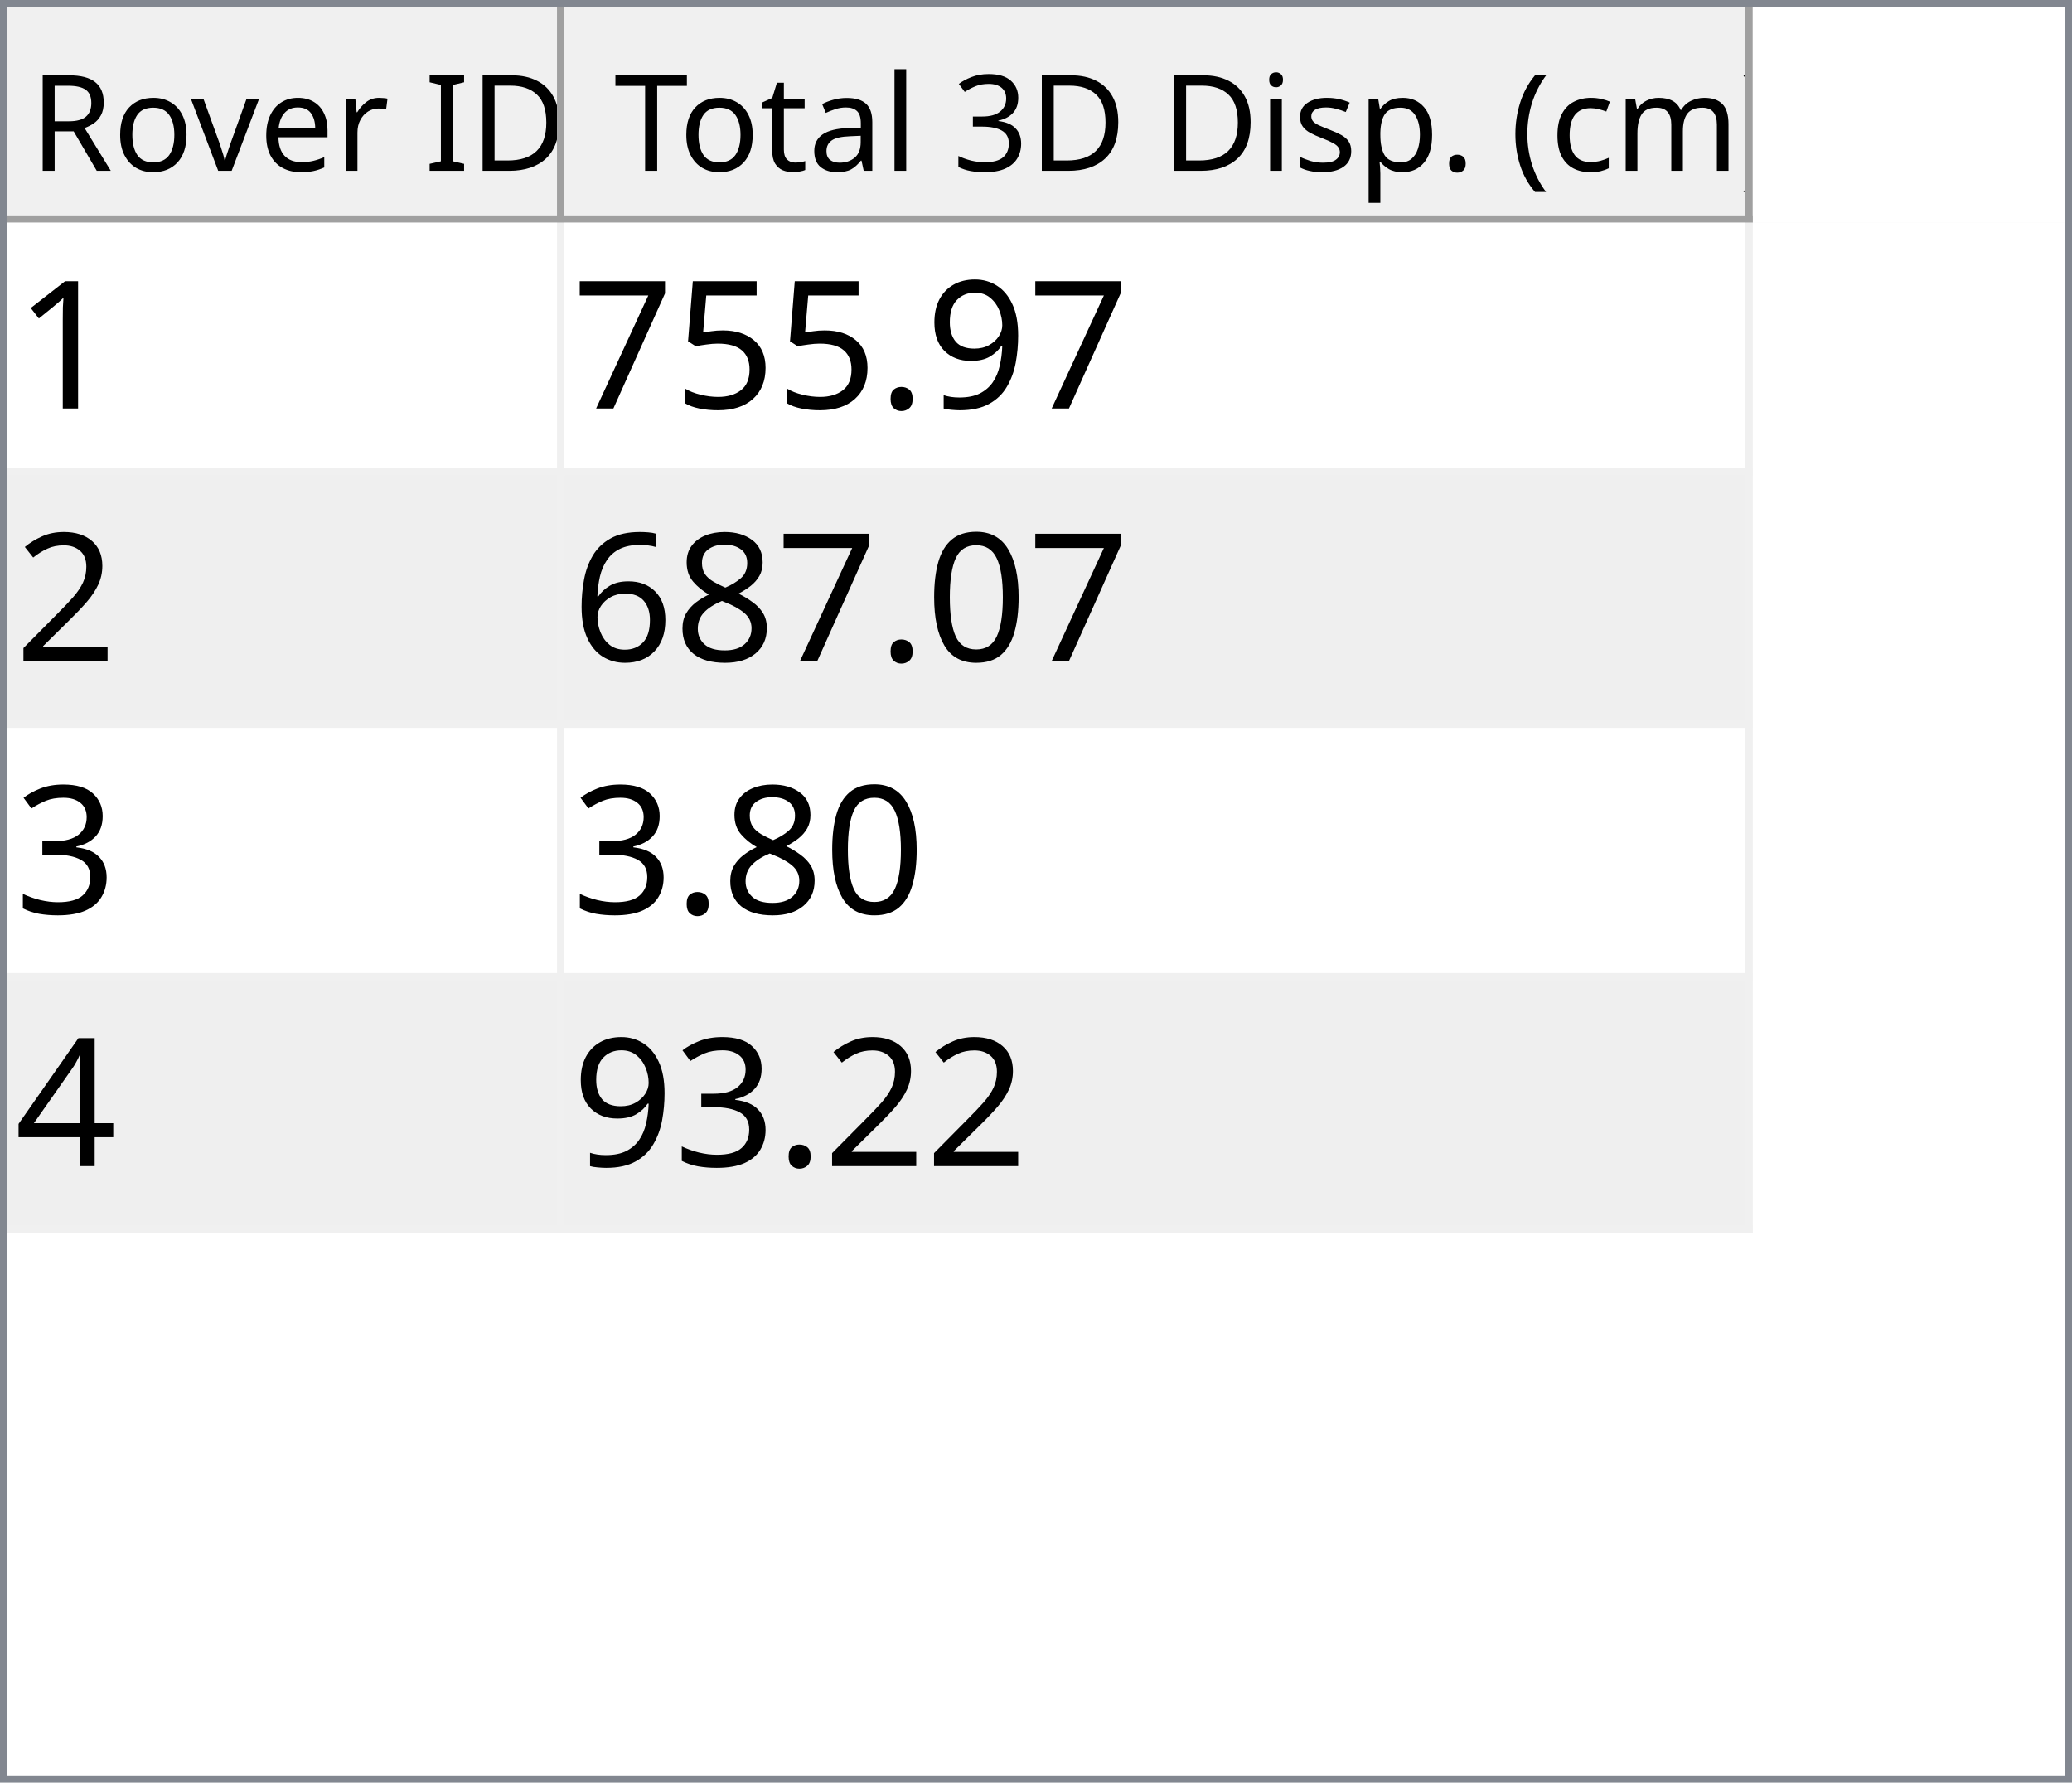
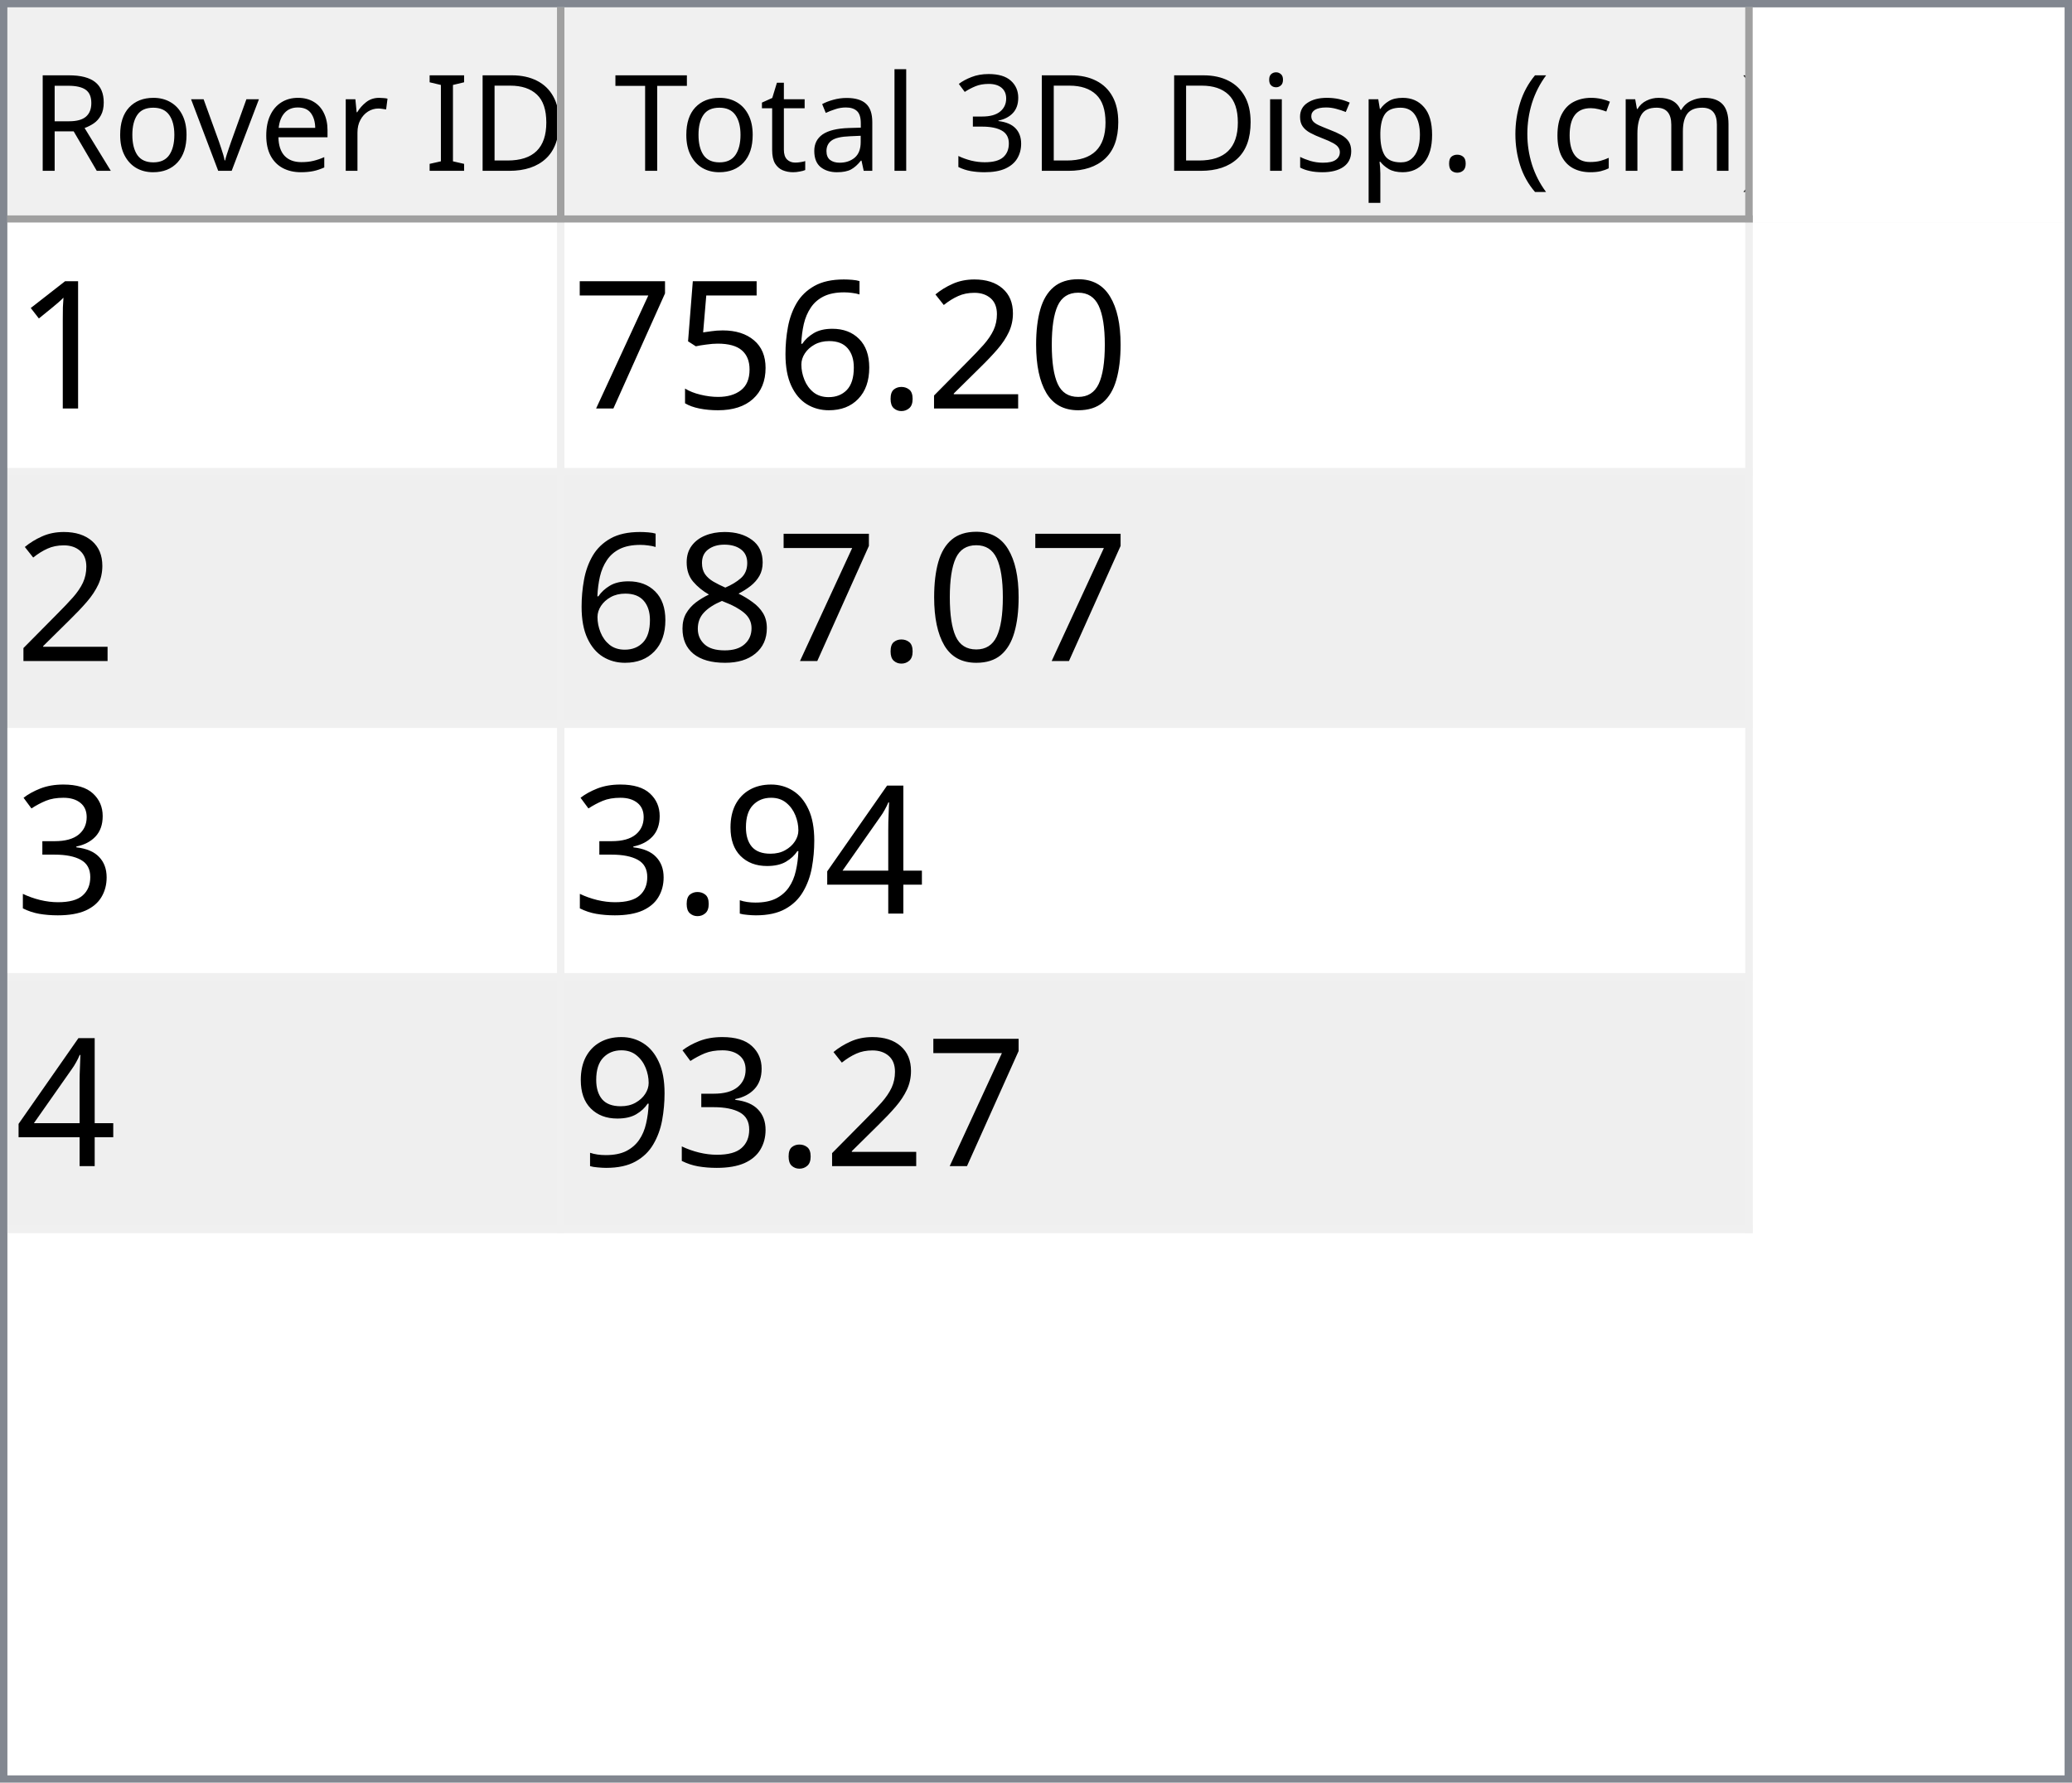
<svg xmlns="http://www.w3.org/2000/svg" style="fill-opacity:1; color-rendering:auto; color-interpolation:auto; text-rendering:auto; stroke:black; stroke-linecap:square; stroke-miterlimit:10; shape-rendering:auto; stroke-opacity:1; fill:black; stroke-dasharray:none; font-weight:normal; stroke-width:1; font-family:'Dialog'; font-style:normal; stroke-linejoin:miter; font-size:12px; stroke-dashoffset:0; image-rendering:auto;" width="279" height="240">
  <defs id="genericDefs" />
  <g>
    <defs id="defs1">
      <clipPath clipPathUnits="userSpaceOnUse" id="clipPath1">
        <path d="M0 0 L279 0 L279 240 L0 240 L0 0 Z" />
      </clipPath>
      <clipPath clipPathUnits="userSpaceOnUse" id="clipPath2">
        <path d="M0 0 L0 240 L279 240 L279 0 Z" />
      </clipPath>
      <clipPath clipPathUnits="userSpaceOnUse" id="clipPath3">
        <path d="M0 0 L0 29 L277 29 L277 0 Z" />
      </clipPath>
      <clipPath clipPathUnits="userSpaceOnUse" id="clipPath4">
        <path d="M0 0 L0 29 L75 29 L75 0 Z" />
      </clipPath>
      <clipPath clipPathUnits="userSpaceOnUse" id="clipPath5">
        <path d="M1 1 L1 28 L74 28 L74 1 Z" />
      </clipPath>
      <clipPath clipPathUnits="userSpaceOnUse" id="clipPath6">
        <path d="M0 0 L0 27 L73 27 L73 0 Z" />
      </clipPath>
      <clipPath clipPathUnits="userSpaceOnUse" id="clipPath7">
        <path d="M-0.5 -0.5 L-0.5 28.5 L74.5 28.5 L74.5 -0.5 Z" />
      </clipPath>
      <clipPath clipPathUnits="userSpaceOnUse" id="clipPath8">
        <path d="M0 0 L0 29 L160 29 L160 0 Z" />
      </clipPath>
      <clipPath clipPathUnits="userSpaceOnUse" id="clipPath9">
        <path d="M1 1 L1 28 L159 28 L159 1 Z" />
      </clipPath>
      <clipPath clipPathUnits="userSpaceOnUse" id="clipPath10">
        <path d="M0 0 L0 27 L158 27 L158 0 Z" />
      </clipPath>
      <clipPath clipPathUnits="userSpaceOnUse" id="clipPath11">
        <path d="M-0.5 -0.5 L-0.5 28.5 L159.5 28.5 L159.5 -0.5 Z" />
      </clipPath>
      <clipPath clipPathUnits="userSpaceOnUse" id="clipPath12">
        <path d="M0 0 L0 209 L277 209 L277 0 Z" />
      </clipPath>
      <clipPath clipPathUnits="userSpaceOnUse" id="clipPath13">
        <path d="M0 0 L0 136 L235 136 L235 0 Z" />
      </clipPath>
      <clipPath clipPathUnits="userSpaceOnUse" id="clipPath14">
        <path d="M-0.5 -0.5 L-0.5 135.5 L234.5 135.5 L234.5 -0.5 Z" />
      </clipPath>
      <clipPath clipPathUnits="userSpaceOnUse" id="clipPath15">
        <path d="M0 0 L0 33 L74 33 L74 0 Z" />
      </clipPath>
      <clipPath clipPathUnits="userSpaceOnUse" id="clipPath16">
        <path d="M0 0 L0 33 L159 33 L159 0 Z" />
      </clipPath>
      <font horiz-adv-x="64.551" id="font1">
        <font-face ascent="107.91" descent="25.098" units-per-em="100" style="font-style:normal; font-family:Segoe UI; font-weight:normal;" />
        <missing-glyph horiz-adv-x="64.551" d="M8.109 0 L8.109 68.266 L56.453 68.266 L56.453 0 L8.109 0 ZM15.328 7.234 L49.219 7.234 L49.219 61.031 L15.328 61.031 L15.328 7.234 Z" />
        <glyph unicode="D" horiz-adv-x="70.117" d="M9.188 0 L9.188 70.016 L28.516 70.016 Q65.531 70.016 65.531 35.891 Q65.531 19.672 55.25 9.836 Q44.969 0 27.734 0 L9.188 0 ZM17.391 62.594 L17.391 7.422 L27.828 7.422 Q41.609 7.422 49.273 14.797 Q56.938 22.172 56.938 35.688 Q56.938 62.594 28.328 62.594 L17.391 62.594 Z" />
        <glyph unicode="I" horiz-adv-x="26.611" d="M17.391 0 L9.188 0 L9.188 70.016 L17.391 70.016 L17.391 0 Z" />
        <glyph unicode=" " horiz-adv-x="27.393" d="" />
        <glyph unicode="r" horiz-adv-x="34.766" d="M34.188 41.891 Q32.078 43.5 28.125 43.5 Q23 43.5 19.555 38.672 Q16.109 33.844 16.109 25.484 L16.109 0 L8.109 0 L8.109 50 L16.109 50 L16.109 39.703 L16.312 39.703 Q18.016 44.969 21.531 47.922 Q25.047 50.875 29.391 50.875 Q32.516 50.875 34.188 50.203 L34.188 41.891 Z" />
        <glyph unicode="e" horiz-adv-x="52.295" d="M48.297 23 L12.984 23 Q13.188 14.656 17.484 10.109 Q21.781 5.562 29.297 5.562 Q37.75 5.562 44.828 11.141 L44.828 3.609 Q38.234 -1.172 27.391 -1.172 Q16.797 -1.172 10.742 5.641 Q4.688 12.453 4.688 24.812 Q4.688 36.469 11.305 43.82 Q17.922 51.172 27.734 51.172 Q37.547 51.172 42.922 44.828 Q48.297 38.484 48.297 27.203 L48.297 23 ZM40.094 29.781 Q40.047 36.719 36.75 40.578 Q33.453 44.438 27.594 44.438 Q21.922 44.438 17.969 40.383 Q14.016 36.328 13.094 29.781 L40.094 29.781 Z" />
        <glyph unicode="v" horiz-adv-x="47.9" d="M47.406 50 L27.484 0 L19.625 0 L0.688 50 L9.469 50 L22.172 13.672 Q23.578 9.672 23.922 6.688 L24.125 6.688 Q24.609 10.453 25.688 13.484 L38.969 50 L47.406 50 Z" />
        <glyph unicode="o" horiz-adv-x="58.594" d="M29 -1.172 Q17.922 -1.172 11.305 5.836 Q4.688 12.844 4.688 24.422 Q4.688 37.016 11.57 44.094 Q18.453 51.172 30.172 51.172 Q41.359 51.172 47.633 44.289 Q53.906 37.406 53.906 25.203 Q53.906 13.234 47.141 6.031 Q40.375 -1.172 29 -1.172 ZM29.594 44.438 Q21.875 44.438 17.383 39.188 Q12.891 33.938 12.891 24.703 Q12.891 15.828 17.43 10.695 Q21.969 5.562 29.594 5.562 Q37.359 5.562 41.531 10.594 Q45.703 15.625 45.703 24.906 Q45.703 34.281 41.531 39.359 Q37.359 44.438 29.594 44.438 Z" />
        <glyph unicode="R" horiz-adv-x="59.814" d="M59.375 0 L49.609 0 L37.891 19.625 Q36.281 22.359 34.766 24.289 Q33.25 26.219 31.664 27.438 Q30.078 28.656 28.25 29.219 Q26.422 29.781 24.125 29.781 L17.391 29.781 L17.391 0 L9.188 0 L9.188 70.016 L30.078 70.016 Q34.672 70.016 38.555 68.867 Q42.438 67.719 45.289 65.375 Q48.141 63.031 49.758 59.547 Q51.375 56.062 51.375 51.375 Q51.375 47.703 50.273 44.656 Q49.172 41.609 47.148 39.211 Q45.125 36.812 42.266 35.133 Q39.406 33.453 35.844 32.516 L35.844 32.328 Q37.594 31.547 38.891 30.547 Q40.188 29.547 41.359 28.18 Q42.531 26.812 43.68 25.078 Q44.828 23.344 46.234 21.047 L59.375 0 ZM17.391 62.594 L17.391 37.203 L28.516 37.203 Q31.594 37.203 34.203 38.133 Q36.812 39.062 38.719 40.797 Q40.625 42.531 41.703 45.047 Q42.781 47.562 42.781 50.688 Q42.781 56.297 39.141 59.445 Q35.5 62.594 28.609 62.594 L17.391 62.594 Z" />
        <glyph unicode=")" horiz-adv-x="30.176" d="M8.297 -15.922 L1.172 -15.922 Q16.406 2.344 16.406 26.812 Q16.406 51.469 1.078 70.016 L8.297 70.016 Q23.531 52.156 23.531 26.703 Q23.531 1.375 8.297 -15.922 Z" />
        <glyph unicode="m" horiz-adv-x="86.133" d="M79.109 0 L71.094 0 L71.094 28.719 Q71.094 37.016 68.531 40.727 Q65.969 44.438 59.906 44.438 Q54.781 44.438 51.195 39.75 Q47.609 35.062 47.609 28.516 L47.609 0 L39.594 0 L39.594 29.688 Q39.594 44.438 28.219 44.438 Q22.953 44.438 19.531 40.016 Q16.109 35.594 16.109 28.516 L16.109 0 L8.109 0 L8.109 50 L16.109 50 L16.109 42.094 L16.312 42.094 Q21.625 51.172 31.844 51.172 Q36.969 51.172 40.773 48.312 Q44.578 45.453 46 40.828 Q51.562 51.172 62.594 51.172 Q79.109 51.172 79.109 30.812 L79.109 0 Z" />
        <glyph unicode="c" horiz-adv-x="46.191" d="M42.188 2.297 Q36.422 -1.172 28.516 -1.172 Q17.828 -1.172 11.258 5.789 Q4.688 12.75 4.688 23.828 Q4.688 36.188 11.766 43.68 Q18.844 51.172 30.672 51.172 Q37.25 51.172 42.281 48.734 L42.281 40.531 Q36.719 44.438 30.375 44.438 Q22.703 44.438 17.797 38.945 Q12.891 33.453 12.891 24.516 Q12.891 15.719 17.508 10.641 Q22.125 5.562 29.891 5.562 Q36.422 5.562 42.188 9.906 L42.188 2.297 Z" />
        <glyph unicode="(" horiz-adv-x="30.176" d="M29.109 -15.922 L21.969 -15.922 Q6.844 1.375 6.844 26.703 Q6.844 52.156 21.969 70.016 L29.203 70.016 Q13.875 51.469 13.875 26.812 Q13.875 2.344 29.109 -15.922 Z" />
        <glyph unicode="." horiz-adv-x="21.68" d="M10.891 -1.078 Q8.641 -1.078 7.055 0.539 Q5.469 2.156 5.469 4.391 Q5.469 6.641 7.055 8.273 Q8.641 9.906 10.891 9.906 Q13.188 9.906 14.797 8.273 Q16.406 6.641 16.406 4.391 Q16.406 2.156 14.797 0.539 Q13.188 -1.078 10.891 -1.078 Z" />
        <glyph unicode="p" horiz-adv-x="58.789" d="M16.312 7.234 L16.109 7.234 L16.109 -23 L8.109 -23 L8.109 50 L16.109 50 L16.109 41.219 L16.312 41.219 Q22.219 51.172 33.594 51.172 Q43.266 51.172 48.688 44.461 Q54.109 37.75 54.109 26.469 Q54.109 13.922 48 6.375 Q41.891 -1.172 31.297 -1.172 Q21.578 -1.172 16.312 7.234 ZM16.109 27.391 L16.109 20.406 Q16.109 14.203 20.141 9.883 Q24.172 5.562 30.375 5.562 Q37.641 5.562 41.773 11.133 Q45.906 16.703 45.906 26.609 Q45.906 34.969 42.047 39.703 Q38.188 44.438 31.594 44.438 Q24.609 44.438 20.359 39.578 Q16.109 34.719 16.109 27.391 Z" />
        <glyph unicode="s" horiz-adv-x="42.432" d="M5.078 1.812 L5.078 10.406 Q11.625 5.562 19.484 5.562 Q30.031 5.562 30.031 12.594 Q30.031 14.594 29.125 15.992 Q28.219 17.391 26.68 18.461 Q25.141 19.531 23.07 20.383 Q21 21.234 18.609 22.172 Q15.281 23.484 12.766 24.828 Q10.25 26.172 8.57 27.859 Q6.891 29.547 6.031 31.695 Q5.172 33.844 5.172 36.719 Q5.172 40.234 6.789 42.945 Q8.406 45.656 11.086 47.484 Q13.766 49.312 17.211 50.242 Q20.656 51.172 24.312 51.172 Q30.812 51.172 35.938 48.922 L35.938 40.828 Q30.422 44.438 23.25 44.438 Q21 44.438 19.195 43.922 Q17.391 43.406 16.094 42.477 Q14.797 41.547 14.086 40.258 Q13.375 38.969 13.375 37.406 Q13.375 35.453 14.086 34.133 Q14.797 32.812 16.164 31.789 Q17.531 30.766 19.484 29.938 Q21.438 29.109 23.922 28.125 Q27.25 26.859 29.883 25.516 Q32.516 24.172 34.375 22.484 Q36.234 20.797 37.234 18.602 Q38.234 16.406 38.234 13.375 Q38.234 9.672 36.602 6.938 Q34.969 4.203 32.234 2.398 Q29.5 0.594 25.93 -0.289 Q22.359 -1.172 18.453 -1.172 Q10.75 -1.172 5.078 1.812 Z" />
        <glyph unicode="i" horiz-adv-x="24.219" d="M12.203 62.703 Q10.062 62.703 8.547 64.164 Q7.031 65.625 7.031 67.875 Q7.031 70.125 8.547 71.609 Q10.062 73.094 12.203 73.094 Q14.406 73.094 15.945 71.609 Q17.484 70.125 17.484 67.875 Q17.484 65.719 15.945 64.211 Q14.406 62.703 12.203 62.703 ZM16.109 0 L8.109 0 L8.109 50 L16.109 50 L16.109 0 Z" />
        <glyph unicode="3" horiz-adv-x="53.906" d="M46.531 19.828 Q46.531 15.094 44.75 11.211 Q42.969 7.328 39.719 4.57 Q36.469 1.812 31.93 0.297 Q27.391 -1.219 21.922 -1.219 Q11.922 -1.219 6 2.594 L6 11.188 Q13.094 5.609 22.219 5.609 Q25.875 5.609 28.828 6.539 Q31.781 7.469 33.906 9.227 Q36.031 10.984 37.18 13.477 Q38.328 15.969 38.328 19.094 Q38.328 32.812 18.797 32.812 L12.984 32.812 L12.984 39.594 L18.5 39.594 Q35.797 39.594 35.797 52.484 Q35.797 64.406 22.609 64.406 Q15.188 64.406 8.688 59.422 L8.688 67.188 Q15.375 71.188 24.609 71.188 Q29 71.188 32.57 69.969 Q36.141 68.75 38.68 66.555 Q41.219 64.359 42.609 61.281 Q44 58.203 44 54.5 Q44 40.672 30.031 36.719 L30.031 36.531 Q33.594 36.141 36.625 34.797 Q39.656 33.453 41.852 31.305 Q44.047 29.156 45.289 26.25 Q46.531 23.344 46.531 19.828 Z" />
        <glyph unicode="l" horiz-adv-x="24.219" d="M16.109 0 L8.109 0 L8.109 74.031 L16.109 74.031 L16.109 0 Z" />
        <glyph unicode="a" horiz-adv-x="50.879" d="M43.891 0 L35.891 0 L35.891 7.812 L35.688 7.812 Q30.469 -1.172 20.312 -1.172 Q12.844 -1.172 8.617 2.781 Q4.391 6.734 4.391 13.281 Q4.391 27.297 20.906 29.594 L35.891 31.688 Q35.891 44.438 25.594 44.438 Q16.547 44.438 9.281 38.281 L9.281 46.484 Q16.656 51.172 26.266 51.172 Q43.891 51.172 43.891 32.516 L43.891 0 ZM35.891 25.297 L23.828 23.641 Q18.266 22.859 15.43 20.875 Q12.594 18.891 12.594 13.875 Q12.594 10.203 15.211 7.883 Q17.828 5.562 22.172 5.562 Q28.125 5.562 32.008 9.742 Q35.891 13.922 35.891 20.312 L35.891 25.297 Z" />
        <glyph unicode="t" horiz-adv-x="33.887" d="M31.297 0.484 Q28.469 -1.078 23.828 -1.078 Q10.688 -1.078 10.688 13.578 L10.688 43.172 L2.094 43.172 L2.094 50 L10.688 50 L10.688 62.203 L18.703 64.797 L18.703 50 L31.297 50 L31.297 43.172 L18.703 43.172 L18.703 14.984 Q18.703 9.969 20.414 7.82 Q22.125 5.672 26.078 5.672 Q29.109 5.672 31.297 7.328 L31.297 0.484 Z" />
        <glyph unicode="T" horiz-adv-x="52.393" d="M50.594 62.594 L30.375 62.594 L30.375 0 L22.172 0 L22.172 62.594 L2 62.594 L2 70.016 L50.594 70.016 L50.594 62.594 Z" />
      </font>
      <font horiz-adv-x="75.0" id="font2">
        <font-face ascent="100.537" descent="21.973" units-per-em="100" style="font-style:normal; font-family:sans-serif; font-weight:normal;" />
        <missing-glyph horiz-adv-x="75.0" d="M12.5 0 L12.5 62.5 L62.5 62.5 L62.5 0 L12.5 0 ZM14.062 1.562 L60.938 1.562 L60.938 60.938 L14.062 60.938 L14.062 1.562 Z" />
        <glyph unicode="1" horiz-adv-x="55.615" d="M37.25 0 L28.469 0 L28.469 56 Q25.297 52.984 20.141 49.953 Q14.984 46.922 10.891 45.406 L10.891 53.906 Q18.266 57.375 23.781 62.305 Q29.297 67.234 31.594 71.875 L37.25 71.875 L37.25 0 Z" />
-         <glyph unicode="9" horiz-adv-x="55.615" d="M5.469 16.547 L13.922 17.328 Q14.984 11.375 18.016 8.688 Q21.047 6 25.781 6 Q29.828 6 32.883 7.859 Q35.938 9.719 37.891 12.82 Q39.844 15.922 41.164 21.195 Q42.484 26.469 42.484 31.938 Q42.484 32.516 42.438 33.688 Q39.797 29.5 35.234 26.883 Q30.672 24.266 25.344 24.266 Q16.453 24.266 10.305 30.711 Q4.156 37.156 4.156 47.703 Q4.156 58.594 10.578 65.234 Q17 71.875 26.656 71.875 Q33.641 71.875 39.43 68.117 Q45.219 64.359 48.219 57.398 Q51.219 50.438 51.219 37.25 Q51.219 23.531 48.242 15.406 Q45.266 7.281 39.383 3.031 Q33.5 -1.219 25.594 -1.219 Q17.188 -1.219 11.867 3.445 Q6.547 8.109 5.469 16.547 ZM41.453 48.141 Q41.453 55.719 37.43 60.156 Q33.406 64.594 27.734 64.594 Q21.875 64.594 17.531 59.812 Q13.188 55.031 13.188 47.406 Q13.188 40.578 17.312 36.305 Q21.438 32.031 27.484 32.031 Q33.594 32.031 37.523 36.305 Q41.453 40.578 41.453 48.141 Z" />
+         <glyph unicode="0" horiz-adv-x="55.615" d="M4.156 35.297 Q4.156 48 6.766 55.742 Q9.375 63.484 14.523 67.68 Q19.672 71.875 27.484 71.875 Q33.25 71.875 37.594 69.555 Q41.938 67.234 44.773 62.867 Q47.609 58.5 49.219 52.227 Q50.828 45.953 50.828 35.297 Q50.828 22.703 48.242 14.969 Q45.656 7.234 40.508 3.008 Q35.359 -1.219 27.484 -1.219 Q17.141 -1.219 11.234 6.203 Q4.156 15.141 4.156 35.297 ZM13.188 35.297 Q13.188 17.672 17.312 11.836 Q21.438 6 27.484 6 Q33.547 6 37.672 11.859 Q41.797 17.719 41.797 35.297 Q41.797 52.984 37.672 58.789 Q33.547 64.594 27.391 64.594 Q21.344 64.594 17.719 59.469 Q13.188 52.938 13.188 35.297 Z" />
+         <glyph unicode="2" horiz-adv-x="55.615" d="M50.344 8.453 L50.344 0 L3.031 0 Q2.938 3.172 4.047 6.109 Q5.859 10.938 9.836 15.625 Q13.812 20.312 21.344 26.469 Q33.016 36.031 37.117 41.625 Q41.219 47.219 41.219 52.203 Q41.219 57.422 37.477 61.008 Q33.734 64.594 27.734 64.594 Q21.391 64.594 17.578 60.789 Q13.766 56.984 13.719 50.25 L4.688 51.172 Q5.609 61.281 11.664 66.578 Q17.719 71.875 27.938 71.875 Q38.234 71.875 44.242 66.164 Q50.25 60.453 50.25 52 Q50.25 47.703 48.492 43.555 Q46.734 39.406 42.656 34.812 Q38.578 30.219 29.109 22.219 Q21.188 15.578 18.945 13.211 Q16.703 10.844 15.234 8.453 L50.344 8.453 Z" />
        <glyph unicode="." horiz-adv-x="27.783" d="M9.078 0 L9.078 10.016 L19.094 10.016 L19.094 0 L9.078 0 Z" />
+         <glyph unicode="6" horiz-adv-x="55.615" d="M49.75 54.047 L41.016 53.375 Q39.844 58.547 37.703 60.891 Q34.125 64.656 28.906 64.656 Q24.703 64.656 21.531 62.312 Q17.391 59.281 14.992 53.469 Q12.594 47.656 12.5 36.922 Q15.672 41.75 20.266 44.094 Q24.859 46.438 29.891 46.438 Q38.672 46.438 44.852 39.969 Q51.031 33.5 51.031 23.25 Q51.031 16.5 48.125 10.719 Q45.219 4.938 40.141 1.859 Q35.062 -1.219 28.609 -1.219 Q17.625 -1.219 10.695 6.859 Q3.766 14.938 3.766 33.5 Q3.766 54.25 11.422 63.672 Q18.109 71.875 29.438 71.875 Q37.891 71.875 43.289 67.141 Q48.688 62.406 49.75 54.047 ZM13.875 23.188 Q13.875 18.656 15.797 14.508 Q17.719 10.359 21.188 8.18 Q24.656 6 28.469 6 Q34.031 6 38.039 10.492 Q42.047 14.984 42.047 22.703 Q42.047 30.125 38.086 34.398 Q34.125 38.672 28.125 38.672 Q22.172 38.672 18.023 34.398 Q13.875 30.125 13.875 23.188 Z" />
        <glyph unicode="5" horiz-adv-x="55.615" d="M4.156 18.75 L13.375 19.531 Q14.406 12.797 18.141 9.398 Q21.875 6 27.156 6 Q33.5 6 37.891 10.789 Q42.281 15.578 42.281 23.484 Q42.281 31 38.062 35.352 Q33.844 39.703 27 39.703 Q22.75 39.703 19.336 37.773 Q15.922 35.844 13.969 32.766 L5.719 33.844 L12.641 70.609 L48.25 70.609 L48.25 62.203 L19.672 62.203 L15.828 42.969 Q22.266 47.469 29.344 47.469 Q38.719 47.469 45.164 40.969 Q51.609 34.469 51.609 24.266 Q51.609 14.547 45.953 7.469 Q39.062 -1.219 27.156 -1.219 Q17.391 -1.219 11.211 4.25 Q5.031 9.719 4.156 18.75 Z" />
        <glyph unicode="7" horiz-adv-x="55.615" d="M4.734 62.203 L4.734 70.656 L51.078 70.656 L51.078 63.812 Q44.234 56.547 37.523 44.484 Q30.812 32.422 27.156 19.672 Q24.516 10.688 23.781 0 L14.75 0 Q14.891 8.453 18.062 20.414 Q21.234 32.375 27.172 43.484 Q33.109 54.594 39.797 62.203 L4.734 62.203 Z" />
-         <glyph unicode="2" horiz-adv-x="55.615" d="M50.344 8.453 L50.344 0 L3.031 0 Q2.938 3.172 4.047 6.109 Q5.859 10.938 9.836 15.625 Q13.812 20.312 21.344 26.469 Q33.016 36.031 37.117 41.625 Q41.219 47.219 41.219 52.203 Q41.219 57.422 37.477 61.008 Q33.734 64.594 27.734 64.594 Q21.391 64.594 17.578 60.789 Q13.766 56.984 13.719 50.25 L4.688 51.172 Q5.609 61.281 11.664 66.578 Q17.719 71.875 27.938 71.875 Q38.234 71.875 44.242 66.164 Q50.25 60.453 50.25 52 Q50.25 47.703 48.492 43.555 Q46.734 39.406 42.656 34.812 Q38.578 30.219 29.109 22.219 Q21.188 15.578 18.945 13.211 Q16.703 10.844 15.234 8.453 L50.344 8.453 Z" />
-         <glyph unicode="0" horiz-adv-x="55.615" d="M4.156 35.297 Q4.156 48 6.766 55.742 Q9.375 63.484 14.523 67.68 Q19.672 71.875 27.484 71.875 Q33.25 71.875 37.594 69.555 Q41.938 67.234 44.773 62.867 Q47.609 58.5 49.219 52.227 Q50.828 45.953 50.828 35.297 Q50.828 22.703 48.242 14.969 Q45.656 7.234 40.508 3.008 Q35.359 -1.219 27.484 -1.219 Q17.141 -1.219 11.234 6.203 Q4.156 15.141 4.156 35.297 ZM13.188 35.297 Q13.188 17.672 17.312 11.836 Q21.438 6 27.484 6 Q33.547 6 37.672 11.859 Q41.797 17.719 41.797 35.297 Q41.797 52.984 37.672 58.789 Q33.547 64.594 27.391 64.594 Q21.344 64.594 17.719 59.469 Q13.188 52.938 13.188 35.297 Z" />
        <glyph unicode="8" horiz-adv-x="55.615" d="M17.672 38.812 Q12.203 40.828 9.57 44.539 Q6.938 48.25 6.938 53.422 Q6.938 61.234 12.555 66.555 Q18.172 71.875 27.484 71.875 Q36.859 71.875 42.578 66.43 Q48.297 60.984 48.297 53.172 Q48.297 48.188 45.68 44.508 Q43.062 40.828 37.75 38.812 Q44.344 36.672 47.781 31.883 Q51.219 27.094 51.219 20.453 Q51.219 11.281 44.727 5.031 Q38.234 -1.219 27.641 -1.219 Q17.047 -1.219 10.547 5.055 Q4.047 11.328 4.047 20.703 Q4.047 27.688 7.594 32.398 Q11.141 37.109 17.672 38.812 ZM15.922 53.719 Q15.922 48.641 19.195 45.414 Q22.469 42.188 27.688 42.188 Q32.766 42.188 36.016 45.383 Q39.266 48.578 39.266 53.219 Q39.266 58.062 35.914 61.359 Q32.562 64.656 27.594 64.656 Q22.562 64.656 19.242 61.43 Q15.922 58.203 15.922 53.719 ZM13.094 20.656 Q13.094 16.891 14.875 13.375 Q16.656 9.859 20.172 7.93 Q23.688 6 27.734 6 Q34.031 6 38.133 10.055 Q42.234 14.109 42.234 20.359 Q42.234 26.703 38.016 30.859 Q33.797 35.016 27.438 35.016 Q21.234 35.016 17.164 30.914 Q13.094 26.812 13.094 20.656 Z" />
-         <glyph unicode="6" horiz-adv-x="55.615" d="M49.75 54.047 L41.016 53.375 Q39.844 58.547 37.703 60.891 Q34.125 64.656 28.906 64.656 Q24.703 64.656 21.531 62.312 Q17.391 59.281 14.992 53.469 Q12.594 47.656 12.5 36.922 Q15.672 41.75 20.266 44.094 Q24.859 46.438 29.891 46.438 Q38.672 46.438 44.852 39.969 Q51.031 33.5 51.031 23.25 Q51.031 16.5 48.125 10.719 Q45.219 4.938 40.141 1.859 Q35.062 -1.219 28.609 -1.219 Q17.625 -1.219 10.695 6.859 Q3.766 14.938 3.766 33.5 Q3.766 54.25 11.422 63.672 Q18.109 71.875 29.438 71.875 Q37.891 71.875 43.289 67.141 Q48.688 62.406 49.75 54.047 ZM13.875 23.188 Q13.875 18.656 15.797 14.508 Q17.719 10.359 21.188 8.18 Q24.656 6 28.469 6 Q34.031 6 38.039 10.492 Q42.047 14.984 42.047 22.703 Q42.047 30.125 38.086 34.398 Q34.125 38.672 28.125 38.672 Q22.172 38.672 18.023 34.398 Q13.875 30.125 13.875 23.188 Z" />
        <glyph unicode="3" horiz-adv-x="55.615" d="M4.203 18.891 L12.984 20.062 Q14.5 12.594 18.141 9.297 Q21.781 6 27 6 Q33.203 6 37.477 10.297 Q41.75 14.594 41.75 20.953 Q41.75 27 37.797 30.93 Q33.844 34.859 27.734 34.859 Q25.25 34.859 21.531 33.891 L22.516 41.609 Q23.391 41.5 23.922 41.5 Q29.547 41.5 34.039 44.43 Q38.531 47.359 38.531 53.469 Q38.531 58.297 35.258 61.477 Q31.984 64.656 26.812 64.656 Q21.688 64.656 18.266 61.43 Q14.844 58.203 13.875 51.766 L5.078 53.328 Q6.688 62.156 12.398 67.016 Q18.109 71.875 26.609 71.875 Q32.469 71.875 37.398 69.359 Q42.328 66.844 44.945 62.5 Q47.562 58.156 47.562 53.266 Q47.562 48.641 45.07 44.828 Q42.578 41.016 37.703 38.766 Q44.047 37.312 47.562 32.695 Q51.078 28.078 51.078 21.141 Q51.078 11.766 44.242 5.25 Q37.406 -1.266 26.953 -1.266 Q17.531 -1.266 11.305 4.352 Q5.078 9.969 4.203 18.891 Z" />
        <glyph unicode="4" horiz-adv-x="55.615" d="M32.328 0 L32.328 17.141 L1.266 17.141 L1.266 25.203 L33.938 71.578 L41.109 71.578 L41.109 25.203 L50.781 25.203 L50.781 17.141 L41.109 17.141 L41.109 0 L32.328 0 ZM32.328 25.203 L32.328 57.469 L9.906 25.203 L32.328 25.203 Z" />
+         <glyph unicode="9" horiz-adv-x="55.615" d="M5.469 16.547 L13.922 17.328 Q14.984 11.375 18.016 8.688 Q21.047 6 25.781 6 Q29.828 6 32.883 7.859 Q35.938 9.719 37.891 12.82 Q39.844 15.922 41.164 21.195 Q42.484 26.469 42.484 31.938 Q42.484 32.516 42.438 33.688 Q39.797 29.5 35.234 26.883 Q30.672 24.266 25.344 24.266 Q16.453 24.266 10.305 30.711 Q4.156 37.156 4.156 47.703 Q4.156 58.594 10.578 65.234 Q17 71.875 26.656 71.875 Q33.641 71.875 39.43 68.117 Q45.219 64.359 48.219 57.398 Q51.219 50.438 51.219 37.25 Q51.219 23.531 48.242 15.406 Q45.266 7.281 39.383 3.031 Q33.5 -1.219 25.594 -1.219 Q17.188 -1.219 11.867 3.445 Q6.547 8.109 5.469 16.547 ZM41.453 48.141 Q41.453 55.719 37.43 60.156 Q33.406 64.594 27.734 64.594 Q21.875 64.594 17.531 59.812 Q13.188 55.031 13.188 47.406 Q13.188 40.578 17.312 36.305 Q21.438 32.031 27.484 32.031 Q33.594 32.031 37.523 36.305 Q41.453 40.578 41.453 48.141 Z" />
      </font>
    </defs>
    <g style="fill:white; stroke:white;">
      <rect x="0" y="0" width="279" style="clip-path:url(#clipPath1); stroke:none;" height="240" />
    </g>
    <g style="fill:white; text-rendering:optimizeSpeed; color-rendering:optimizeSpeed; image-rendering:optimizeSpeed; shape-rendering:crispEdges; stroke:white; color-interpolation:sRGB;">
      <rect x="0" width="279" height="240" y="0" style="stroke:none;" />
      <path style="stroke:none;" d="M0 240 L279 240 L279 0 L0 0 Z" />
    </g>
    <g style="fill:rgb(240,240,240); font-size:18px; font-family:'Segoe UI'; stroke:rgb(240,240,240);">
      <rect x="0" y="0" width="279" style="clip-path:url(#clipPath2); stroke:none;" height="240" />
    </g>
    <g style="fill:rgb(130,135,144); font-size:18px; font-family:'Segoe UI'; stroke:rgb(130,135,144);">
      <path d="M0 0 L279 0 L279 240 L0 240 L0 0 ZM1 1 L278 1 L278 239 L1 239 L1 1 Z" style="fill-rule:evenodd; clip-path:url(#clipPath2); stroke:none;" />
    </g>
    <g style="fill:white; font-size:18px; font-family:'Segoe UI'; stroke:white;" transform="translate(1,1)">
      <rect x="0" y="0" width="277" style="clip-path:url(#clipPath3); stroke:none;" height="29" />
    </g>
    <g style="fill:rgb(240,240,240); font-size:18px; font-family:'Segoe UI'; stroke:rgb(240,240,240);" transform="translate(1,1)">
      <rect x="0" y="0" width="75" style="clip-path:url(#clipPath4); stroke:none;" height="29" />
    </g>
    <g style="font-family:'Segoe UI'; font-size:18px;" transform="translate(2,2)">
      <text x="2" xml:space="preserve" y="21" style="clip-path:url(#clipPath6); stroke:none;">Rover ID</text>
    </g>
    <g transform="translate(1.5,1.5)" style="fill:rgb(160,160,160); font-size:18px; font-family:'Segoe UI'; stroke:rgb(160,160,160); stroke-linejoin:bevel;">
      <line x1="74" x2="74" y1="0" style="fill:none; clip-path:url(#clipPath7);" y2="28" />
    </g>
    <g transform="matrix(1,0,0,1,1,1) translate(0.5,0.5)" style="fill:rgb(160,160,160); font-size:18px; font-family:'Segoe UI'; stroke:rgb(160,160,160); stroke-linejoin:bevel;">
      <line x1="0" x2="74" y1="28" style="fill:none; clip-path:url(#clipPath7);" y2="28" />
    </g>
    <g style="fill:rgb(240,240,240); font-size:18px; font-family:'Segoe UI'; stroke:rgb(240,240,240);" transform="translate(76,1)">
      <rect x="0" y="0" width="160" style="clip-path:url(#clipPath8); stroke:none;" height="29" />
    </g>
    <g style="font-family:'Segoe UI'; font-size:18px;" transform="translate(77,2)">
      <text x="1" xml:space="preserve" y="21" style="clip-path:url(#clipPath10); stroke:none;"> Total 3D Disp. (cm)</text>
    </g>
    <g transform="translate(76.5,1.5)" style="fill:rgb(160,160,160); font-size:18px; font-family:'Segoe UI'; stroke:rgb(160,160,160); stroke-linejoin:bevel;">
      <line x1="159" x2="159" y1="0" style="fill:none; clip-path:url(#clipPath11);" y2="28" />
    </g>
    <g transform="matrix(1,0,0,1,76,1) translate(0.5,0.5)" style="fill:rgb(160,160,160); font-size:18px; font-family:'Segoe UI'; stroke:rgb(160,160,160); stroke-linejoin:bevel;">
      <line x1="0" x2="159" y1="28" style="fill:none; clip-path:url(#clipPath11);" y2="28" />
    </g>
    <g style="fill:white; font-size:18px; font-family:'Segoe UI'; stroke:white;" transform="translate(1,30)">
      <rect x="0" y="0" width="277" style="clip-path:url(#clipPath12); stroke:none;" height="209" />
    </g>
    <g style="fill:rgb(240,240,240); font-size:24px; font-family:sans-serif; stroke:rgb(240,240,240);" transform="translate(1,30)">
      <rect x="0" y="0" width="235" style="clip-path:url(#clipPath13); stroke:none;" height="136" />
      <line transform="translate(0.5,0.5)" x1="0" x2="234" y1="33" style="clip-path:url(#clipPath14); fill:none; stroke-linejoin:bevel;" y2="33" />
    </g>
    <g transform="matrix(1,0,0,1,1,30) translate(0.5,0.5)" style="fill:rgb(240,240,240); font-size:24px; font-family:sans-serif; stroke:rgb(240,240,240); stroke-linejoin:bevel;">
      <line x1="0" x2="234" y1="67" style="fill:none; clip-path:url(#clipPath14);" y2="67" />
    </g>
    <g transform="matrix(1,0,0,1,1,30) translate(0.5,0.5)" style="fill:rgb(240,240,240); font-size:24px; font-family:sans-serif; stroke:rgb(240,240,240); stroke-linejoin:bevel;">
      <line x1="0" x2="234" y1="101" style="fill:none; clip-path:url(#clipPath14);" y2="101" />
    </g>
    <g transform="matrix(1,0,0,1,1,30) translate(0.5,0.5)" style="fill:rgb(240,240,240); font-size:24px; font-family:sans-serif; stroke:rgb(240,240,240); stroke-linejoin:bevel;">
      <line x1="0" x2="234" y1="135" style="fill:none; clip-path:url(#clipPath14);" y2="135" />
    </g>
    <g transform="matrix(1,0,0,1,1,30) translate(0.5,0.5)" style="fill:rgb(240,240,240); font-size:24px; font-family:sans-serif; stroke:rgb(240,240,240); stroke-linejoin:bevel;">
      <line x1="74" x2="74" y1="0" style="fill:none; clip-path:url(#clipPath14);" y2="135" />
    </g>
    <g transform="matrix(1,0,0,1,1,30) translate(0.5,0.5)" style="fill:rgb(240,240,240); font-size:24px; font-family:sans-serif; stroke:rgb(240,240,240); stroke-linejoin:bevel;">
      <line x1="234" x2="234" y1="0" style="fill:none; clip-path:url(#clipPath14);" y2="135" />
    </g>
    <g style="fill:white; font-size:24px; font-family:sans-serif; stroke:white;" transform="matrix(1,0,0,1,1,30)">
      <rect x="0" y="0" width="74" style="clip-path:url(#clipPath15); stroke:none;" height="33" />
      <text x="1" y="25" style="fill:black; clip-path:url(#clipPath15); stroke:none;" xml:space="preserve">1</text>
    </g>
    <g style="fill:white; font-size:24px; font-family:sans-serif; stroke:white;" transform="matrix(1,0,0,1,1,30) translate(75,0)">
      <rect x="0" y="0" width="159" style="clip-path:url(#clipPath16); stroke:none;" height="33" />
-       <text x="1" y="25" style="fill:black; clip-path:url(#clipPath16); stroke:none;" xml:space="preserve">755.97</text>
+       <text x="1" y="25" style="fill:black; clip-path:url(#clipPath16); stroke:none;" xml:space="preserve">756.20</text>
    </g>
    <g style="fill:rgb(239,239,239); font-size:24px; font-family:sans-serif; stroke:rgb(239,239,239);" transform="matrix(1,0,0,1,1,30) translate(0,34)">
      <rect x="0" y="0" width="74" style="clip-path:url(#clipPath15); stroke:none;" height="33" />
      <text x="1" y="25" style="fill:black; clip-path:url(#clipPath15); stroke:none;" xml:space="preserve">2</text>
    </g>
    <g style="fill:rgb(239,239,239); font-size:24px; font-family:sans-serif; stroke:rgb(239,239,239);" transform="matrix(1,0,0,1,1,30) translate(75,34)">
      <rect x="0" y="0" width="159" style="clip-path:url(#clipPath16); stroke:none;" height="33" />
      <text x="1" y="25" style="fill:black; clip-path:url(#clipPath16); stroke:none;" xml:space="preserve">687.07</text>
    </g>
    <g style="fill:white; font-size:24px; font-family:sans-serif; stroke:white;" transform="matrix(1,0,0,1,1,30) translate(0,68)">
      <rect x="0" y="0" width="74" style="clip-path:url(#clipPath15); stroke:none;" height="33" />
      <text x="1" y="25" style="fill:black; clip-path:url(#clipPath15); stroke:none;" xml:space="preserve">3</text>
    </g>
    <g style="fill:white; font-size:24px; font-family:sans-serif; stroke:white;" transform="matrix(1,0,0,1,1,30) translate(75,68)">
      <rect x="0" y="0" width="159" style="clip-path:url(#clipPath16); stroke:none;" height="33" />
-       <text x="1" y="25" style="fill:black; clip-path:url(#clipPath16); stroke:none;" xml:space="preserve">3.80</text>
+       <text x="1" y="25" style="fill:black; clip-path:url(#clipPath16); stroke:none;" xml:space="preserve">3.94</text>
    </g>
    <g style="fill:rgb(239,239,239); font-size:24px; font-family:sans-serif; stroke:rgb(239,239,239);" transform="matrix(1,0,0,1,1,30) translate(0,102)">
      <rect x="0" y="0" width="74" style="clip-path:url(#clipPath15); stroke:none;" height="33" />
      <text x="1" y="25" style="fill:black; clip-path:url(#clipPath15); stroke:none;" xml:space="preserve">4</text>
    </g>
    <g style="fill:rgb(239,239,239); font-size:24px; font-family:sans-serif; stroke:rgb(239,239,239);" transform="matrix(1,0,0,1,1,30) translate(75,102)">
      <rect x="0" y="0" width="159" style="clip-path:url(#clipPath16); stroke:none;" height="33" />
-       <text x="1" y="25" style="fill:black; clip-path:url(#clipPath16); stroke:none;" xml:space="preserve">93.22</text>
+       <text x="1" y="25" style="fill:black; clip-path:url(#clipPath16); stroke:none;" xml:space="preserve">93.27</text>
    </g>
  </g>
</svg>
